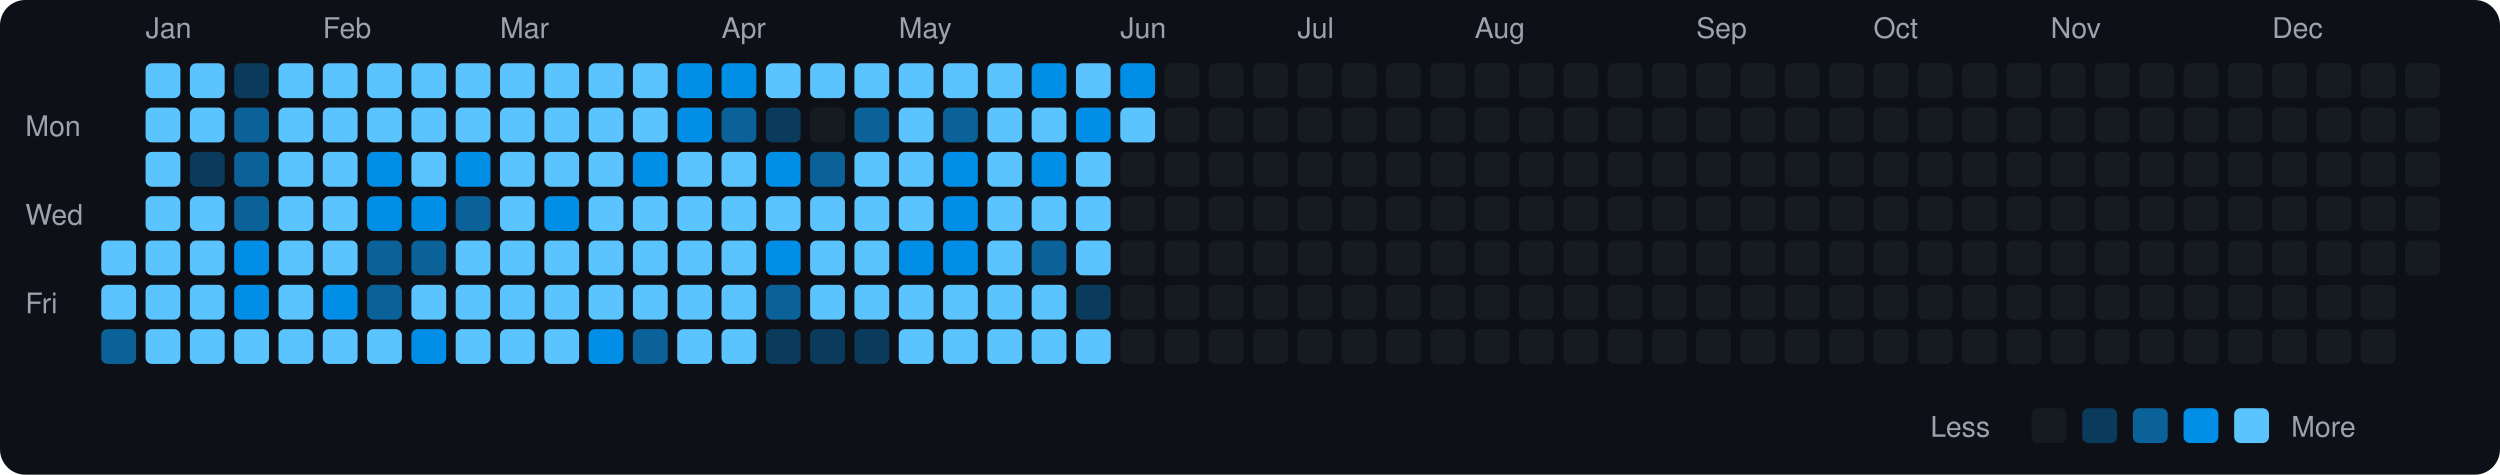
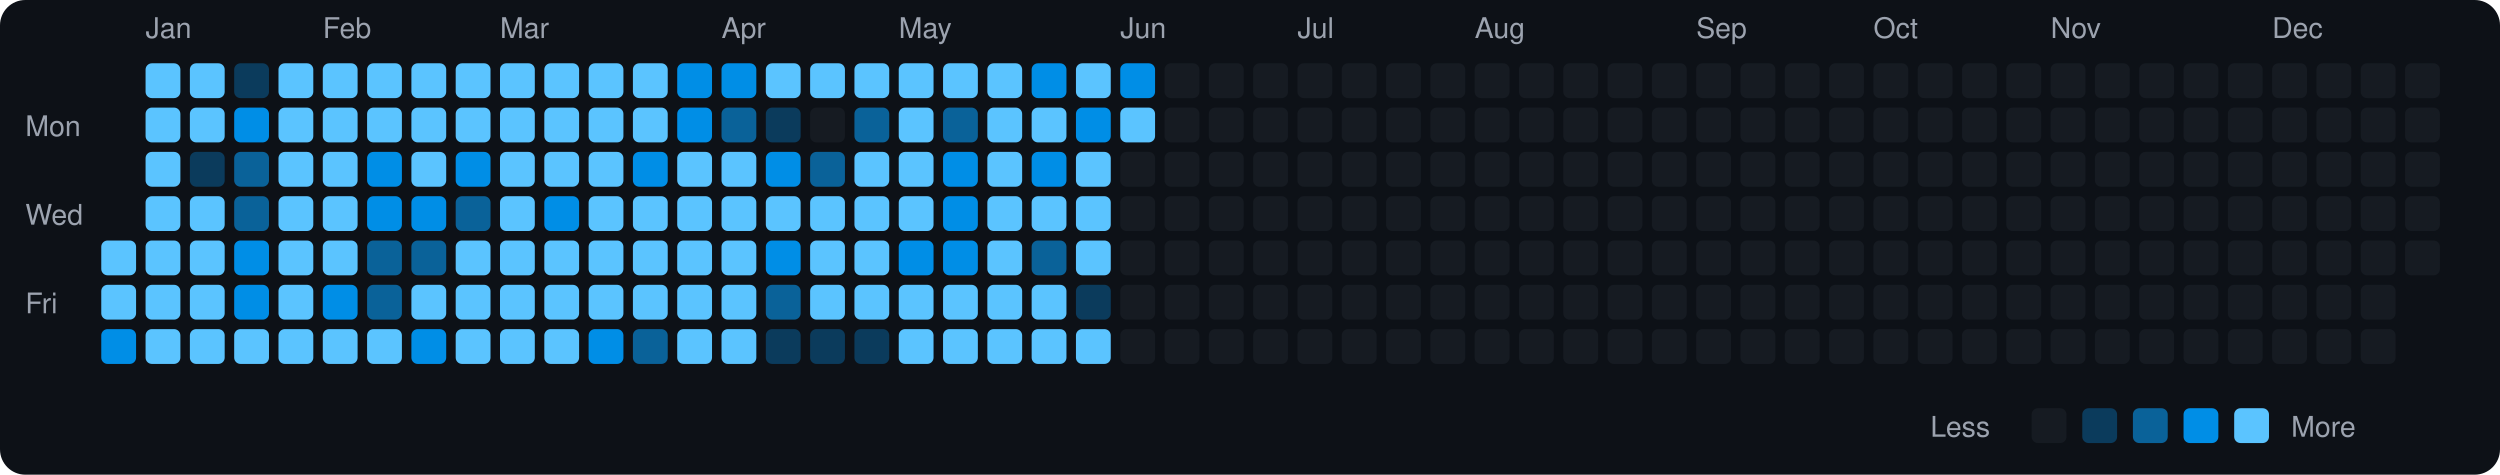
<svg xmlns="http://www.w3.org/2000/svg" viewBox="0 0 790 150" width="790" height="150">
  <rect width="790" height="150" fill="#0d1117" rx="8" ry="8" />
  <text x="8" y="43" fill="#9ca3af" font-size="9" font-family="-apple-system, BlinkMacSystemFont, 'Segoe UI', Helvetica, Arial, sans-serif">Mon</text>
  <text x="8" y="71" fill="#9ca3af" font-size="9" font-family="-apple-system, BlinkMacSystemFont, 'Segoe UI', Helvetica, Arial, sans-serif">Wed</text>
  <text x="8" y="99" fill="#9ca3af" font-size="9" font-family="-apple-system, BlinkMacSystemFont, 'Segoe UI', Helvetica, Arial, sans-serif">Fri</text>
  <rect x="32" y="76" width="11" height="11" rx="2" ry="2" fill="#5bc4ff">
    </rect>
  <rect x="32" y="90" width="11" height="11" rx="2" ry="2" fill="#5bc4ff">
    </rect>
-   <rect x="32" y="104" width="11" height="11" rx="2" ry="2" fill="#0a6299">
+   <rect x="32" y="104" width="11" height="11" rx="2" ry="2" fill="#008ee6">
    </rect>
  <text x="46" y="12" fill="#9ca3af" font-size="9" font-family="-apple-system, BlinkMacSystemFont, 'Segoe UI', Helvetica, Arial, sans-serif">Jan</text>
  <rect x="46" y="20" width="11" height="11" rx="2" ry="2" fill="#5bc4ff">
    </rect>
  <rect x="46" y="34" width="11" height="11" rx="2" ry="2" fill="#5bc4ff">
    </rect>
  <rect x="46" y="48" width="11" height="11" rx="2" ry="2" fill="#5bc4ff">
    </rect>
  <rect x="46" y="62" width="11" height="11" rx="2" ry="2" fill="#5bc4ff">
    </rect>
  <rect x="46" y="76" width="11" height="11" rx="2" ry="2" fill="#5bc4ff">
    </rect>
  <rect x="46" y="90" width="11" height="11" rx="2" ry="2" fill="#5bc4ff">
    </rect>
  <rect x="46" y="104" width="11" height="11" rx="2" ry="2" fill="#5bc4ff">
    </rect>
  <rect x="60" y="20" width="11" height="11" rx="2" ry="2" fill="#5bc4ff">
    </rect>
  <rect x="60" y="34" width="11" height="11" rx="2" ry="2" fill="#5bc4ff">
    </rect>
  <rect x="60" y="48" width="11" height="11" rx="2" ry="2" fill="#0b3b5c">
    </rect>
  <rect x="60" y="62" width="11" height="11" rx="2" ry="2" fill="#5bc4ff">
    </rect>
  <rect x="60" y="76" width="11" height="11" rx="2" ry="2" fill="#5bc4ff">
    </rect>
  <rect x="60" y="90" width="11" height="11" rx="2" ry="2" fill="#5bc4ff">
    </rect>
  <rect x="60" y="104" width="11" height="11" rx="2" ry="2" fill="#5bc4ff">
    </rect>
  <rect x="74" y="20" width="11" height="11" rx="2" ry="2" fill="#0b3b5c">
    </rect>
-   <rect x="74" y="34" width="11" height="11" rx="2" ry="2" fill="#0a6299">
+   <rect x="74" y="34" width="11" height="11" rx="2" ry="2" fill="#008ee6">
    </rect>
  <rect x="74" y="48" width="11" height="11" rx="2" ry="2" fill="#0a6299">
    </rect>
  <rect x="74" y="62" width="11" height="11" rx="2" ry="2" fill="#0a6299">
    </rect>
  <rect x="74" y="76" width="11" height="11" rx="2" ry="2" fill="#008ee6">
    </rect>
  <rect x="74" y="90" width="11" height="11" rx="2" ry="2" fill="#008ee6">
    </rect>
  <rect x="74" y="104" width="11" height="11" rx="2" ry="2" fill="#5bc4ff">
    </rect>
  <rect x="88" y="20" width="11" height="11" rx="2" ry="2" fill="#5bc4ff">
    </rect>
  <rect x="88" y="34" width="11" height="11" rx="2" ry="2" fill="#5bc4ff">
    </rect>
  <rect x="88" y="48" width="11" height="11" rx="2" ry="2" fill="#5bc4ff">
    </rect>
  <rect x="88" y="62" width="11" height="11" rx="2" ry="2" fill="#5bc4ff">
    </rect>
  <rect x="88" y="76" width="11" height="11" rx="2" ry="2" fill="#5bc4ff">
    </rect>
  <rect x="88" y="90" width="11" height="11" rx="2" ry="2" fill="#5bc4ff">
    </rect>
  <rect x="88" y="104" width="11" height="11" rx="2" ry="2" fill="#5bc4ff">
    </rect>
  <text x="102" y="12" fill="#9ca3af" font-size="9" font-family="-apple-system, BlinkMacSystemFont, 'Segoe UI', Helvetica, Arial, sans-serif">Feb</text>
  <rect x="102" y="20" width="11" height="11" rx="2" ry="2" fill="#5bc4ff">
    </rect>
  <rect x="102" y="34" width="11" height="11" rx="2" ry="2" fill="#5bc4ff">
    </rect>
  <rect x="102" y="48" width="11" height="11" rx="2" ry="2" fill="#5bc4ff">
    </rect>
  <rect x="102" y="62" width="11" height="11" rx="2" ry="2" fill="#5bc4ff">
    </rect>
  <rect x="102" y="76" width="11" height="11" rx="2" ry="2" fill="#5bc4ff">
    </rect>
  <rect x="102" y="90" width="11" height="11" rx="2" ry="2" fill="#008ee6">
    </rect>
  <rect x="102" y="104" width="11" height="11" rx="2" ry="2" fill="#5bc4ff">
    </rect>
  <rect x="116" y="20" width="11" height="11" rx="2" ry="2" fill="#5bc4ff">
    </rect>
  <rect x="116" y="34" width="11" height="11" rx="2" ry="2" fill="#5bc4ff">
    </rect>
  <rect x="116" y="48" width="11" height="11" rx="2" ry="2" fill="#008ee6">
    </rect>
  <rect x="116" y="62" width="11" height="11" rx="2" ry="2" fill="#008ee6">
    </rect>
  <rect x="116" y="76" width="11" height="11" rx="2" ry="2" fill="#0a6299">
    </rect>
  <rect x="116" y="90" width="11" height="11" rx="2" ry="2" fill="#0a6299">
    </rect>
  <rect x="116" y="104" width="11" height="11" rx="2" ry="2" fill="#5bc4ff">
    </rect>
  <rect x="130" y="20" width="11" height="11" rx="2" ry="2" fill="#5bc4ff">
    </rect>
  <rect x="130" y="34" width="11" height="11" rx="2" ry="2" fill="#5bc4ff">
    </rect>
  <rect x="130" y="48" width="11" height="11" rx="2" ry="2" fill="#5bc4ff">
    </rect>
  <rect x="130" y="62" width="11" height="11" rx="2" ry="2" fill="#008ee6">
    </rect>
  <rect x="130" y="76" width="11" height="11" rx="2" ry="2" fill="#0a6299">
    </rect>
  <rect x="130" y="90" width="11" height="11" rx="2" ry="2" fill="#5bc4ff">
    </rect>
  <rect x="130" y="104" width="11" height="11" rx="2" ry="2" fill="#008ee6">
    </rect>
  <rect x="144" y="20" width="11" height="11" rx="2" ry="2" fill="#5bc4ff">
    </rect>
  <rect x="144" y="34" width="11" height="11" rx="2" ry="2" fill="#5bc4ff">
    </rect>
  <rect x="144" y="48" width="11" height="11" rx="2" ry="2" fill="#008ee6">
    </rect>
  <rect x="144" y="62" width="11" height="11" rx="2" ry="2" fill="#0a6299">
    </rect>
  <rect x="144" y="76" width="11" height="11" rx="2" ry="2" fill="#5bc4ff">
    </rect>
  <rect x="144" y="90" width="11" height="11" rx="2" ry="2" fill="#5bc4ff">
    </rect>
  <rect x="144" y="104" width="11" height="11" rx="2" ry="2" fill="#5bc4ff">
    </rect>
  <text x="158" y="12" fill="#9ca3af" font-size="9" font-family="-apple-system, BlinkMacSystemFont, 'Segoe UI', Helvetica, Arial, sans-serif">Mar</text>
  <rect x="158" y="20" width="11" height="11" rx="2" ry="2" fill="#5bc4ff">
    </rect>
  <rect x="158" y="34" width="11" height="11" rx="2" ry="2" fill="#5bc4ff">
    </rect>
  <rect x="158" y="48" width="11" height="11" rx="2" ry="2" fill="#5bc4ff">
    </rect>
  <rect x="158" y="62" width="11" height="11" rx="2" ry="2" fill="#5bc4ff">
    </rect>
  <rect x="158" y="76" width="11" height="11" rx="2" ry="2" fill="#5bc4ff">
    </rect>
  <rect x="158" y="90" width="11" height="11" rx="2" ry="2" fill="#5bc4ff">
    </rect>
  <rect x="158" y="104" width="11" height="11" rx="2" ry="2" fill="#5bc4ff">
    </rect>
  <rect x="172" y="20" width="11" height="11" rx="2" ry="2" fill="#5bc4ff">
    </rect>
  <rect x="172" y="34" width="11" height="11" rx="2" ry="2" fill="#5bc4ff">
    </rect>
  <rect x="172" y="48" width="11" height="11" rx="2" ry="2" fill="#5bc4ff">
    </rect>
  <rect x="172" y="62" width="11" height="11" rx="2" ry="2" fill="#008ee6">
    </rect>
  <rect x="172" y="76" width="11" height="11" rx="2" ry="2" fill="#5bc4ff">
    </rect>
  <rect x="172" y="90" width="11" height="11" rx="2" ry="2" fill="#5bc4ff">
    </rect>
  <rect x="172" y="104" width="11" height="11" rx="2" ry="2" fill="#5bc4ff">
    </rect>
  <rect x="186" y="20" width="11" height="11" rx="2" ry="2" fill="#5bc4ff">
    </rect>
  <rect x="186" y="34" width="11" height="11" rx="2" ry="2" fill="#5bc4ff">
    </rect>
  <rect x="186" y="48" width="11" height="11" rx="2" ry="2" fill="#5bc4ff">
    </rect>
  <rect x="186" y="62" width="11" height="11" rx="2" ry="2" fill="#5bc4ff">
    </rect>
  <rect x="186" y="76" width="11" height="11" rx="2" ry="2" fill="#5bc4ff">
    </rect>
  <rect x="186" y="90" width="11" height="11" rx="2" ry="2" fill="#5bc4ff">
    </rect>
  <rect x="186" y="104" width="11" height="11" rx="2" ry="2" fill="#008ee6">
    </rect>
  <rect x="200" y="20" width="11" height="11" rx="2" ry="2" fill="#5bc4ff">
    </rect>
  <rect x="200" y="34" width="11" height="11" rx="2" ry="2" fill="#5bc4ff">
    </rect>
  <rect x="200" y="48" width="11" height="11" rx="2" ry="2" fill="#008ee6">
    </rect>
  <rect x="200" y="62" width="11" height="11" rx="2" ry="2" fill="#5bc4ff">
    </rect>
  <rect x="200" y="76" width="11" height="11" rx="2" ry="2" fill="#5bc4ff">
    </rect>
  <rect x="200" y="90" width="11" height="11" rx="2" ry="2" fill="#5bc4ff">
    </rect>
  <rect x="200" y="104" width="11" height="11" rx="2" ry="2" fill="#0a6299">
    </rect>
  <rect x="214" y="20" width="11" height="11" rx="2" ry="2" fill="#008ee6">
    </rect>
  <rect x="214" y="34" width="11" height="11" rx="2" ry="2" fill="#008ee6">
    </rect>
  <rect x="214" y="48" width="11" height="11" rx="2" ry="2" fill="#5bc4ff">
    </rect>
  <rect x="214" y="62" width="11" height="11" rx="2" ry="2" fill="#5bc4ff">
    </rect>
  <rect x="214" y="76" width="11" height="11" rx="2" ry="2" fill="#5bc4ff">
    </rect>
  <rect x="214" y="90" width="11" height="11" rx="2" ry="2" fill="#5bc4ff">
    </rect>
  <rect x="214" y="104" width="11" height="11" rx="2" ry="2" fill="#5bc4ff">
    </rect>
  <text x="228" y="12" fill="#9ca3af" font-size="9" font-family="-apple-system, BlinkMacSystemFont, 'Segoe UI', Helvetica, Arial, sans-serif">Apr</text>
  <rect x="228" y="20" width="11" height="11" rx="2" ry="2" fill="#008ee6">
    </rect>
  <rect x="228" y="34" width="11" height="11" rx="2" ry="2" fill="#0a6299">
    </rect>
  <rect x="228" y="48" width="11" height="11" rx="2" ry="2" fill="#5bc4ff">
    </rect>
  <rect x="228" y="62" width="11" height="11" rx="2" ry="2" fill="#5bc4ff">
    </rect>
  <rect x="228" y="76" width="11" height="11" rx="2" ry="2" fill="#5bc4ff">
    </rect>
  <rect x="228" y="90" width="11" height="11" rx="2" ry="2" fill="#5bc4ff">
    </rect>
  <rect x="228" y="104" width="11" height="11" rx="2" ry="2" fill="#5bc4ff">
    </rect>
  <rect x="242" y="20" width="11" height="11" rx="2" ry="2" fill="#5bc4ff">
    </rect>
  <rect x="242" y="34" width="11" height="11" rx="2" ry="2" fill="#0b3b5c">
    </rect>
  <rect x="242" y="48" width="11" height="11" rx="2" ry="2" fill="#008ee6">
    </rect>
  <rect x="242" y="62" width="11" height="11" rx="2" ry="2" fill="#5bc4ff">
    </rect>
  <rect x="242" y="76" width="11" height="11" rx="2" ry="2" fill="#008ee6">
    </rect>
  <rect x="242" y="90" width="11" height="11" rx="2" ry="2" fill="#0a6299">
    </rect>
  <rect x="242" y="104" width="11" height="11" rx="2" ry="2" fill="#0b3b5c">
    </rect>
  <rect x="256" y="20" width="11" height="11" rx="2" ry="2" fill="#5bc4ff">
    </rect>
  <rect x="256" y="34" width="11" height="11" rx="2" ry="2" fill="#161b22">
    </rect>
  <rect x="256" y="48" width="11" height="11" rx="2" ry="2" fill="#0a6299">
    </rect>
  <rect x="256" y="62" width="11" height="11" rx="2" ry="2" fill="#5bc4ff">
    </rect>
  <rect x="256" y="76" width="11" height="11" rx="2" ry="2" fill="#5bc4ff">
    </rect>
  <rect x="256" y="90" width="11" height="11" rx="2" ry="2" fill="#5bc4ff">
    </rect>
  <rect x="256" y="104" width="11" height="11" rx="2" ry="2" fill="#0b3b5c">
    </rect>
  <rect x="270" y="20" width="11" height="11" rx="2" ry="2" fill="#5bc4ff">
    </rect>
  <rect x="270" y="34" width="11" height="11" rx="2" ry="2" fill="#0a6299">
    </rect>
  <rect x="270" y="48" width="11" height="11" rx="2" ry="2" fill="#5bc4ff">
    </rect>
  <rect x="270" y="62" width="11" height="11" rx="2" ry="2" fill="#5bc4ff">
    </rect>
  <rect x="270" y="76" width="11" height="11" rx="2" ry="2" fill="#5bc4ff">
    </rect>
  <rect x="270" y="90" width="11" height="11" rx="2" ry="2" fill="#5bc4ff">
    </rect>
  <rect x="270" y="104" width="11" height="11" rx="2" ry="2" fill="#0b3b5c">
    </rect>
  <text x="284" y="12" fill="#9ca3af" font-size="9" font-family="-apple-system, BlinkMacSystemFont, 'Segoe UI', Helvetica, Arial, sans-serif">May</text>
  <rect x="284" y="20" width="11" height="11" rx="2" ry="2" fill="#5bc4ff">
    </rect>
  <rect x="284" y="34" width="11" height="11" rx="2" ry="2" fill="#5bc4ff">
    </rect>
  <rect x="284" y="48" width="11" height="11" rx="2" ry="2" fill="#5bc4ff">
    </rect>
  <rect x="284" y="62" width="11" height="11" rx="2" ry="2" fill="#5bc4ff">
    </rect>
  <rect x="284" y="76" width="11" height="11" rx="2" ry="2" fill="#008ee6">
    </rect>
  <rect x="284" y="90" width="11" height="11" rx="2" ry="2" fill="#5bc4ff">
    </rect>
  <rect x="284" y="104" width="11" height="11" rx="2" ry="2" fill="#5bc4ff">
    </rect>
  <rect x="298" y="20" width="11" height="11" rx="2" ry="2" fill="#5bc4ff">
    </rect>
  <rect x="298" y="34" width="11" height="11" rx="2" ry="2" fill="#0a6299">
    </rect>
  <rect x="298" y="48" width="11" height="11" rx="2" ry="2" fill="#008ee6">
    </rect>
  <rect x="298" y="62" width="11" height="11" rx="2" ry="2" fill="#008ee6">
    </rect>
  <rect x="298" y="76" width="11" height="11" rx="2" ry="2" fill="#008ee6">
    </rect>
  <rect x="298" y="90" width="11" height="11" rx="2" ry="2" fill="#5bc4ff">
    </rect>
  <rect x="298" y="104" width="11" height="11" rx="2" ry="2" fill="#5bc4ff">
    </rect>
  <rect x="312" y="20" width="11" height="11" rx="2" ry="2" fill="#5bc4ff">
    </rect>
  <rect x="312" y="34" width="11" height="11" rx="2" ry="2" fill="#5bc4ff">
    </rect>
  <rect x="312" y="48" width="11" height="11" rx="2" ry="2" fill="#5bc4ff">
    </rect>
  <rect x="312" y="62" width="11" height="11" rx="2" ry="2" fill="#5bc4ff">
    </rect>
  <rect x="312" y="76" width="11" height="11" rx="2" ry="2" fill="#5bc4ff">
    </rect>
  <rect x="312" y="90" width="11" height="11" rx="2" ry="2" fill="#5bc4ff">
    </rect>
  <rect x="312" y="104" width="11" height="11" rx="2" ry="2" fill="#5bc4ff">
    </rect>
  <rect x="326" y="20" width="11" height="11" rx="2" ry="2" fill="#008ee6">
    </rect>
  <rect x="326" y="34" width="11" height="11" rx="2" ry="2" fill="#5bc4ff">
    </rect>
  <rect x="326" y="48" width="11" height="11" rx="2" ry="2" fill="#008ee6">
    </rect>
  <rect x="326" y="62" width="11" height="11" rx="2" ry="2" fill="#5bc4ff">
    </rect>
  <rect x="326" y="76" width="11" height="11" rx="2" ry="2" fill="#0a6299">
    </rect>
  <rect x="326" y="90" width="11" height="11" rx="2" ry="2" fill="#5bc4ff">
    </rect>
  <rect x="326" y="104" width="11" height="11" rx="2" ry="2" fill="#5bc4ff">
    </rect>
  <rect x="340" y="20" width="11" height="11" rx="2" ry="2" fill="#5bc4ff">
    </rect>
  <rect x="340" y="34" width="11" height="11" rx="2" ry="2" fill="#008ee6">
    </rect>
  <rect x="340" y="48" width="11" height="11" rx="2" ry="2" fill="#5bc4ff">
    </rect>
  <rect x="340" y="62" width="11" height="11" rx="2" ry="2" fill="#5bc4ff">
    </rect>
  <rect x="340" y="76" width="11" height="11" rx="2" ry="2" fill="#5bc4ff">
    </rect>
  <rect x="340" y="90" width="11" height="11" rx="2" ry="2" fill="#0b3b5c">
    </rect>
  <rect x="340" y="104" width="11" height="11" rx="2" ry="2" fill="#5bc4ff">
    </rect>
  <text x="354" y="12" fill="#9ca3af" font-size="9" font-family="-apple-system, BlinkMacSystemFont, 'Segoe UI', Helvetica, Arial, sans-serif">Jun</text>
  <rect x="354" y="20" width="11" height="11" rx="2" ry="2" fill="#008ee6">
    </rect>
  <rect x="354" y="34" width="11" height="11" rx="2" ry="2" fill="#5bc4ff">
    </rect>
  <rect x="354" y="48" width="11" height="11" rx="2" ry="2" fill="#161b22">
    </rect>
  <rect x="354" y="62" width="11" height="11" rx="2" ry="2" fill="#161b22">
    </rect>
  <rect x="354" y="76" width="11" height="11" rx="2" ry="2" fill="#161b22">
    </rect>
  <rect x="354" y="90" width="11" height="11" rx="2" ry="2" fill="#161b22">
    </rect>
  <rect x="354" y="104" width="11" height="11" rx="2" ry="2" fill="#161b22">
    </rect>
  <rect x="368" y="20" width="11" height="11" rx="2" ry="2" fill="#161b22">
    </rect>
  <rect x="368" y="34" width="11" height="11" rx="2" ry="2" fill="#161b22">
    </rect>
  <rect x="368" y="48" width="11" height="11" rx="2" ry="2" fill="#161b22">
    </rect>
  <rect x="368" y="62" width="11" height="11" rx="2" ry="2" fill="#161b22">
    </rect>
  <rect x="368" y="76" width="11" height="11" rx="2" ry="2" fill="#161b22">
    </rect>
  <rect x="368" y="90" width="11" height="11" rx="2" ry="2" fill="#161b22">
    </rect>
  <rect x="368" y="104" width="11" height="11" rx="2" ry="2" fill="#161b22">
    </rect>
  <rect x="382" y="20" width="11" height="11" rx="2" ry="2" fill="#161b22">
    </rect>
  <rect x="382" y="34" width="11" height="11" rx="2" ry="2" fill="#161b22">
    </rect>
  <rect x="382" y="48" width="11" height="11" rx="2" ry="2" fill="#161b22">
    </rect>
  <rect x="382" y="62" width="11" height="11" rx="2" ry="2" fill="#161b22">
    </rect>
  <rect x="382" y="76" width="11" height="11" rx="2" ry="2" fill="#161b22">
    </rect>
  <rect x="382" y="90" width="11" height="11" rx="2" ry="2" fill="#161b22">
    </rect>
  <rect x="382" y="104" width="11" height="11" rx="2" ry="2" fill="#161b22">
    </rect>
  <rect x="396" y="20" width="11" height="11" rx="2" ry="2" fill="#161b22">
    </rect>
  <rect x="396" y="34" width="11" height="11" rx="2" ry="2" fill="#161b22">
    </rect>
  <rect x="396" y="48" width="11" height="11" rx="2" ry="2" fill="#161b22">
    </rect>
  <rect x="396" y="62" width="11" height="11" rx="2" ry="2" fill="#161b22">
    </rect>
  <rect x="396" y="76" width="11" height="11" rx="2" ry="2" fill="#161b22">
    </rect>
  <rect x="396" y="90" width="11" height="11" rx="2" ry="2" fill="#161b22">
    </rect>
  <rect x="396" y="104" width="11" height="11" rx="2" ry="2" fill="#161b22">
    </rect>
  <text x="410" y="12" fill="#9ca3af" font-size="9" font-family="-apple-system, BlinkMacSystemFont, 'Segoe UI', Helvetica, Arial, sans-serif">Jul</text>
  <rect x="410" y="20" width="11" height="11" rx="2" ry="2" fill="#161b22">
    </rect>
  <rect x="410" y="34" width="11" height="11" rx="2" ry="2" fill="#161b22">
    </rect>
  <rect x="410" y="48" width="11" height="11" rx="2" ry="2" fill="#161b22">
    </rect>
  <rect x="410" y="62" width="11" height="11" rx="2" ry="2" fill="#161b22">
    </rect>
  <rect x="410" y="76" width="11" height="11" rx="2" ry="2" fill="#161b22">
    </rect>
  <rect x="410" y="90" width="11" height="11" rx="2" ry="2" fill="#161b22">
    </rect>
  <rect x="410" y="104" width="11" height="11" rx="2" ry="2" fill="#161b22">
    </rect>
  <rect x="424" y="20" width="11" height="11" rx="2" ry="2" fill="#161b22">
    </rect>
  <rect x="424" y="34" width="11" height="11" rx="2" ry="2" fill="#161b22">
    </rect>
  <rect x="424" y="48" width="11" height="11" rx="2" ry="2" fill="#161b22">
    </rect>
  <rect x="424" y="62" width="11" height="11" rx="2" ry="2" fill="#161b22">
    </rect>
  <rect x="424" y="76" width="11" height="11" rx="2" ry="2" fill="#161b22">
    </rect>
  <rect x="424" y="90" width="11" height="11" rx="2" ry="2" fill="#161b22">
    </rect>
  <rect x="424" y="104" width="11" height="11" rx="2" ry="2" fill="#161b22">
    </rect>
  <rect x="438" y="20" width="11" height="11" rx="2" ry="2" fill="#161b22">
    </rect>
  <rect x="438" y="34" width="11" height="11" rx="2" ry="2" fill="#161b22">
    </rect>
  <rect x="438" y="48" width="11" height="11" rx="2" ry="2" fill="#161b22">
    </rect>
  <rect x="438" y="62" width="11" height="11" rx="2" ry="2" fill="#161b22">
    </rect>
  <rect x="438" y="76" width="11" height="11" rx="2" ry="2" fill="#161b22">
    </rect>
  <rect x="438" y="90" width="11" height="11" rx="2" ry="2" fill="#161b22">
    </rect>
  <rect x="438" y="104" width="11" height="11" rx="2" ry="2" fill="#161b22">
    </rect>
  <rect x="452" y="20" width="11" height="11" rx="2" ry="2" fill="#161b22">
    </rect>
  <rect x="452" y="34" width="11" height="11" rx="2" ry="2" fill="#161b22">
    </rect>
  <rect x="452" y="48" width="11" height="11" rx="2" ry="2" fill="#161b22">
    </rect>
  <rect x="452" y="62" width="11" height="11" rx="2" ry="2" fill="#161b22">
    </rect>
  <rect x="452" y="76" width="11" height="11" rx="2" ry="2" fill="#161b22">
    </rect>
  <rect x="452" y="90" width="11" height="11" rx="2" ry="2" fill="#161b22">
    </rect>
  <rect x="452" y="104" width="11" height="11" rx="2" ry="2" fill="#161b22">
    </rect>
  <text x="466" y="12" fill="#9ca3af" font-size="9" font-family="-apple-system, BlinkMacSystemFont, 'Segoe UI', Helvetica, Arial, sans-serif">Aug</text>
  <rect x="466" y="20" width="11" height="11" rx="2" ry="2" fill="#161b22">
    </rect>
  <rect x="466" y="34" width="11" height="11" rx="2" ry="2" fill="#161b22">
    </rect>
  <rect x="466" y="48" width="11" height="11" rx="2" ry="2" fill="#161b22">
    </rect>
  <rect x="466" y="62" width="11" height="11" rx="2" ry="2" fill="#161b22">
    </rect>
  <rect x="466" y="76" width="11" height="11" rx="2" ry="2" fill="#161b22">
    </rect>
  <rect x="466" y="90" width="11" height="11" rx="2" ry="2" fill="#161b22">
    </rect>
  <rect x="466" y="104" width="11" height="11" rx="2" ry="2" fill="#161b22">
    </rect>
  <rect x="480" y="20" width="11" height="11" rx="2" ry="2" fill="#161b22">
    </rect>
  <rect x="480" y="34" width="11" height="11" rx="2" ry="2" fill="#161b22">
    </rect>
  <rect x="480" y="48" width="11" height="11" rx="2" ry="2" fill="#161b22">
    </rect>
  <rect x="480" y="62" width="11" height="11" rx="2" ry="2" fill="#161b22">
    </rect>
  <rect x="480" y="76" width="11" height="11" rx="2" ry="2" fill="#161b22">
    </rect>
  <rect x="480" y="90" width="11" height="11" rx="2" ry="2" fill="#161b22">
    </rect>
  <rect x="480" y="104" width="11" height="11" rx="2" ry="2" fill="#161b22">
    </rect>
  <rect x="494" y="20" width="11" height="11" rx="2" ry="2" fill="#161b22">
    </rect>
  <rect x="494" y="34" width="11" height="11" rx="2" ry="2" fill="#161b22">
    </rect>
  <rect x="494" y="48" width="11" height="11" rx="2" ry="2" fill="#161b22">
    </rect>
  <rect x="494" y="62" width="11" height="11" rx="2" ry="2" fill="#161b22">
    </rect>
  <rect x="494" y="76" width="11" height="11" rx="2" ry="2" fill="#161b22">
    </rect>
  <rect x="494" y="90" width="11" height="11" rx="2" ry="2" fill="#161b22">
    </rect>
  <rect x="494" y="104" width="11" height="11" rx="2" ry="2" fill="#161b22">
    </rect>
  <rect x="508" y="20" width="11" height="11" rx="2" ry="2" fill="#161b22">
    </rect>
  <rect x="508" y="34" width="11" height="11" rx="2" ry="2" fill="#161b22">
    </rect>
  <rect x="508" y="48" width="11" height="11" rx="2" ry="2" fill="#161b22">
    </rect>
  <rect x="508" y="62" width="11" height="11" rx="2" ry="2" fill="#161b22">
    </rect>
  <rect x="508" y="76" width="11" height="11" rx="2" ry="2" fill="#161b22">
    </rect>
  <rect x="508" y="90" width="11" height="11" rx="2" ry="2" fill="#161b22">
    </rect>
  <rect x="508" y="104" width="11" height="11" rx="2" ry="2" fill="#161b22">
    </rect>
  <rect x="522" y="20" width="11" height="11" rx="2" ry="2" fill="#161b22">
    </rect>
  <rect x="522" y="34" width="11" height="11" rx="2" ry="2" fill="#161b22">
    </rect>
  <rect x="522" y="48" width="11" height="11" rx="2" ry="2" fill="#161b22">
    </rect>
  <rect x="522" y="62" width="11" height="11" rx="2" ry="2" fill="#161b22">
    </rect>
  <rect x="522" y="76" width="11" height="11" rx="2" ry="2" fill="#161b22">
    </rect>
  <rect x="522" y="90" width="11" height="11" rx="2" ry="2" fill="#161b22">
    </rect>
  <rect x="522" y="104" width="11" height="11" rx="2" ry="2" fill="#161b22">
    </rect>
  <text x="536" y="12" fill="#9ca3af" font-size="9" font-family="-apple-system, BlinkMacSystemFont, 'Segoe UI', Helvetica, Arial, sans-serif">Sep</text>
  <rect x="536" y="20" width="11" height="11" rx="2" ry="2" fill="#161b22">
    </rect>
  <rect x="536" y="34" width="11" height="11" rx="2" ry="2" fill="#161b22">
    </rect>
  <rect x="536" y="48" width="11" height="11" rx="2" ry="2" fill="#161b22">
    </rect>
  <rect x="536" y="62" width="11" height="11" rx="2" ry="2" fill="#161b22">
    </rect>
  <rect x="536" y="76" width="11" height="11" rx="2" ry="2" fill="#161b22">
    </rect>
  <rect x="536" y="90" width="11" height="11" rx="2" ry="2" fill="#161b22">
    </rect>
  <rect x="536" y="104" width="11" height="11" rx="2" ry="2" fill="#161b22">
    </rect>
  <rect x="550" y="20" width="11" height="11" rx="2" ry="2" fill="#161b22">
    </rect>
  <rect x="550" y="34" width="11" height="11" rx="2" ry="2" fill="#161b22">
    </rect>
  <rect x="550" y="48" width="11" height="11" rx="2" ry="2" fill="#161b22">
    </rect>
  <rect x="550" y="62" width="11" height="11" rx="2" ry="2" fill="#161b22">
    </rect>
  <rect x="550" y="76" width="11" height="11" rx="2" ry="2" fill="#161b22">
    </rect>
  <rect x="550" y="90" width="11" height="11" rx="2" ry="2" fill="#161b22">
    </rect>
  <rect x="550" y="104" width="11" height="11" rx="2" ry="2" fill="#161b22">
    </rect>
  <rect x="564" y="20" width="11" height="11" rx="2" ry="2" fill="#161b22">
    </rect>
  <rect x="564" y="34" width="11" height="11" rx="2" ry="2" fill="#161b22">
    </rect>
  <rect x="564" y="48" width="11" height="11" rx="2" ry="2" fill="#161b22">
    </rect>
  <rect x="564" y="62" width="11" height="11" rx="2" ry="2" fill="#161b22">
    </rect>
  <rect x="564" y="76" width="11" height="11" rx="2" ry="2" fill="#161b22">
    </rect>
  <rect x="564" y="90" width="11" height="11" rx="2" ry="2" fill="#161b22">
    </rect>
  <rect x="564" y="104" width="11" height="11" rx="2" ry="2" fill="#161b22">
    </rect>
  <rect x="578" y="20" width="11" height="11" rx="2" ry="2" fill="#161b22">
    </rect>
  <rect x="578" y="34" width="11" height="11" rx="2" ry="2" fill="#161b22">
    </rect>
  <rect x="578" y="48" width="11" height="11" rx="2" ry="2" fill="#161b22">
    </rect>
  <rect x="578" y="62" width="11" height="11" rx="2" ry="2" fill="#161b22">
    </rect>
  <rect x="578" y="76" width="11" height="11" rx="2" ry="2" fill="#161b22">
    </rect>
  <rect x="578" y="90" width="11" height="11" rx="2" ry="2" fill="#161b22">
    </rect>
  <rect x="578" y="104" width="11" height="11" rx="2" ry="2" fill="#161b22">
    </rect>
  <text x="592" y="12" fill="#9ca3af" font-size="9" font-family="-apple-system, BlinkMacSystemFont, 'Segoe UI', Helvetica, Arial, sans-serif">Oct</text>
  <rect x="592" y="20" width="11" height="11" rx="2" ry="2" fill="#161b22">
    </rect>
  <rect x="592" y="34" width="11" height="11" rx="2" ry="2" fill="#161b22">
    </rect>
  <rect x="592" y="48" width="11" height="11" rx="2" ry="2" fill="#161b22">
    </rect>
  <rect x="592" y="62" width="11" height="11" rx="2" ry="2" fill="#161b22">
    </rect>
  <rect x="592" y="76" width="11" height="11" rx="2" ry="2" fill="#161b22">
    </rect>
  <rect x="592" y="90" width="11" height="11" rx="2" ry="2" fill="#161b22">
    </rect>
  <rect x="592" y="104" width="11" height="11" rx="2" ry="2" fill="#161b22">
    </rect>
  <rect x="606" y="20" width="11" height="11" rx="2" ry="2" fill="#161b22">
    </rect>
  <rect x="606" y="34" width="11" height="11" rx="2" ry="2" fill="#161b22">
    </rect>
  <rect x="606" y="48" width="11" height="11" rx="2" ry="2" fill="#161b22">
    </rect>
  <rect x="606" y="62" width="11" height="11" rx="2" ry="2" fill="#161b22">
    </rect>
  <rect x="606" y="76" width="11" height="11" rx="2" ry="2" fill="#161b22">
    </rect>
  <rect x="606" y="90" width="11" height="11" rx="2" ry="2" fill="#161b22">
    </rect>
  <rect x="606" y="104" width="11" height="11" rx="2" ry="2" fill="#161b22">
    </rect>
  <rect x="620" y="20" width="11" height="11" rx="2" ry="2" fill="#161b22">
    </rect>
  <rect x="620" y="34" width="11" height="11" rx="2" ry="2" fill="#161b22">
    </rect>
  <rect x="620" y="48" width="11" height="11" rx="2" ry="2" fill="#161b22">
    </rect>
  <rect x="620" y="62" width="11" height="11" rx="2" ry="2" fill="#161b22">
    </rect>
  <rect x="620" y="76" width="11" height="11" rx="2" ry="2" fill="#161b22">
    </rect>
  <rect x="620" y="90" width="11" height="11" rx="2" ry="2" fill="#161b22">
    </rect>
  <rect x="620" y="104" width="11" height="11" rx="2" ry="2" fill="#161b22">
    </rect>
  <rect x="634" y="20" width="11" height="11" rx="2" ry="2" fill="#161b22">
    </rect>
  <rect x="634" y="34" width="11" height="11" rx="2" ry="2" fill="#161b22">
    </rect>
  <rect x="634" y="48" width="11" height="11" rx="2" ry="2" fill="#161b22">
    </rect>
  <rect x="634" y="62" width="11" height="11" rx="2" ry="2" fill="#161b22">
    </rect>
  <rect x="634" y="76" width="11" height="11" rx="2" ry="2" fill="#161b22">
    </rect>
  <rect x="634" y="90" width="11" height="11" rx="2" ry="2" fill="#161b22">
    </rect>
  <rect x="634" y="104" width="11" height="11" rx="2" ry="2" fill="#161b22">
    </rect>
  <text x="648" y="12" fill="#9ca3af" font-size="9" font-family="-apple-system, BlinkMacSystemFont, 'Segoe UI', Helvetica, Arial, sans-serif">Nov</text>
  <rect x="648" y="20" width="11" height="11" rx="2" ry="2" fill="#161b22">
    </rect>
  <rect x="648" y="34" width="11" height="11" rx="2" ry="2" fill="#161b22">
    </rect>
  <rect x="648" y="48" width="11" height="11" rx="2" ry="2" fill="#161b22">
    </rect>
  <rect x="648" y="62" width="11" height="11" rx="2" ry="2" fill="#161b22">
    </rect>
  <rect x="648" y="76" width="11" height="11" rx="2" ry="2" fill="#161b22">
    </rect>
  <rect x="648" y="90" width="11" height="11" rx="2" ry="2" fill="#161b22">
    </rect>
  <rect x="648" y="104" width="11" height="11" rx="2" ry="2" fill="#161b22">
    </rect>
  <rect x="662" y="20" width="11" height="11" rx="2" ry="2" fill="#161b22">
    </rect>
  <rect x="662" y="34" width="11" height="11" rx="2" ry="2" fill="#161b22">
    </rect>
  <rect x="662" y="48" width="11" height="11" rx="2" ry="2" fill="#161b22">
    </rect>
  <rect x="662" y="62" width="11" height="11" rx="2" ry="2" fill="#161b22">
    </rect>
  <rect x="662" y="76" width="11" height="11" rx="2" ry="2" fill="#161b22">
    </rect>
  <rect x="662" y="90" width="11" height="11" rx="2" ry="2" fill="#161b22">
    </rect>
  <rect x="662" y="104" width="11" height="11" rx="2" ry="2" fill="#161b22">
    </rect>
  <rect x="676" y="20" width="11" height="11" rx="2" ry="2" fill="#161b22">
    </rect>
  <rect x="676" y="34" width="11" height="11" rx="2" ry="2" fill="#161b22">
    </rect>
  <rect x="676" y="48" width="11" height="11" rx="2" ry="2" fill="#161b22">
    </rect>
  <rect x="676" y="62" width="11" height="11" rx="2" ry="2" fill="#161b22">
    </rect>
  <rect x="676" y="76" width="11" height="11" rx="2" ry="2" fill="#161b22">
    </rect>
  <rect x="676" y="90" width="11" height="11" rx="2" ry="2" fill="#161b22">
    </rect>
  <rect x="676" y="104" width="11" height="11" rx="2" ry="2" fill="#161b22">
    </rect>
  <rect x="690" y="20" width="11" height="11" rx="2" ry="2" fill="#161b22">
    </rect>
  <rect x="690" y="34" width="11" height="11" rx="2" ry="2" fill="#161b22">
    </rect>
  <rect x="690" y="48" width="11" height="11" rx="2" ry="2" fill="#161b22">
    </rect>
  <rect x="690" y="62" width="11" height="11" rx="2" ry="2" fill="#161b22">
    </rect>
  <rect x="690" y="76" width="11" height="11" rx="2" ry="2" fill="#161b22">
    </rect>
  <rect x="690" y="90" width="11" height="11" rx="2" ry="2" fill="#161b22">
    </rect>
  <rect x="690" y="104" width="11" height="11" rx="2" ry="2" fill="#161b22">
    </rect>
  <rect x="704" y="20" width="11" height="11" rx="2" ry="2" fill="#161b22">
    </rect>
  <rect x="704" y="34" width="11" height="11" rx="2" ry="2" fill="#161b22">
    </rect>
  <rect x="704" y="48" width="11" height="11" rx="2" ry="2" fill="#161b22">
    </rect>
  <rect x="704" y="62" width="11" height="11" rx="2" ry="2" fill="#161b22">
    </rect>
  <rect x="704" y="76" width="11" height="11" rx="2" ry="2" fill="#161b22">
    </rect>
  <rect x="704" y="90" width="11" height="11" rx="2" ry="2" fill="#161b22">
    </rect>
  <rect x="704" y="104" width="11" height="11" rx="2" ry="2" fill="#161b22">
    </rect>
  <text x="718" y="12" fill="#9ca3af" font-size="9" font-family="-apple-system, BlinkMacSystemFont, 'Segoe UI', Helvetica, Arial, sans-serif">Dec</text>
  <rect x="718" y="20" width="11" height="11" rx="2" ry="2" fill="#161b22">
    </rect>
  <rect x="718" y="34" width="11" height="11" rx="2" ry="2" fill="#161b22">
    </rect>
  <rect x="718" y="48" width="11" height="11" rx="2" ry="2" fill="#161b22">
    </rect>
  <rect x="718" y="62" width="11" height="11" rx="2" ry="2" fill="#161b22">
    </rect>
  <rect x="718" y="76" width="11" height="11" rx="2" ry="2" fill="#161b22">
    </rect>
  <rect x="718" y="90" width="11" height="11" rx="2" ry="2" fill="#161b22">
    </rect>
  <rect x="718" y="104" width="11" height="11" rx="2" ry="2" fill="#161b22">
    </rect>
  <rect x="732" y="20" width="11" height="11" rx="2" ry="2" fill="#161b22">
    </rect>
  <rect x="732" y="34" width="11" height="11" rx="2" ry="2" fill="#161b22">
    </rect>
  <rect x="732" y="48" width="11" height="11" rx="2" ry="2" fill="#161b22">
    </rect>
  <rect x="732" y="62" width="11" height="11" rx="2" ry="2" fill="#161b22">
    </rect>
  <rect x="732" y="76" width="11" height="11" rx="2" ry="2" fill="#161b22">
    </rect>
  <rect x="732" y="90" width="11" height="11" rx="2" ry="2" fill="#161b22">
    </rect>
  <rect x="732" y="104" width="11" height="11" rx="2" ry="2" fill="#161b22">
    </rect>
  <rect x="746" y="20" width="11" height="11" rx="2" ry="2" fill="#161b22">
    </rect>
  <rect x="746" y="34" width="11" height="11" rx="2" ry="2" fill="#161b22">
    </rect>
  <rect x="746" y="48" width="11" height="11" rx="2" ry="2" fill="#161b22">
    </rect>
  <rect x="746" y="62" width="11" height="11" rx="2" ry="2" fill="#161b22">
    </rect>
  <rect x="746" y="76" width="11" height="11" rx="2" ry="2" fill="#161b22">
    </rect>
  <rect x="746" y="90" width="11" height="11" rx="2" ry="2" fill="#161b22">
    </rect>
  <rect x="746" y="104" width="11" height="11" rx="2" ry="2" fill="#161b22">
    </rect>
  <rect x="760" y="20" width="11" height="11" rx="2" ry="2" fill="#161b22">
    </rect>
  <rect x="760" y="34" width="11" height="11" rx="2" ry="2" fill="#161b22">
    </rect>
  <rect x="760" y="48" width="11" height="11" rx="2" ry="2" fill="#161b22">
    </rect>
  <rect x="760" y="62" width="11" height="11" rx="2" ry="2" fill="#161b22">
    </rect>
  <rect x="760" y="76" width="11" height="11" rx="2" ry="2" fill="#161b22">
    </rect>
  <text x="610" y="138" fill="#9ca3af" font-size="9" font-family="-apple-system, BlinkMacSystemFont, 'Segoe UI', Helvetica, Arial, sans-serif">Less</text>
  <rect x="642" y="129" width="11" height="11" rx="2" ry="2" fill="#161b22" />
  <rect x="658" y="129" width="11" height="11" rx="2" ry="2" fill="#0b3b5c" />
  <rect x="674" y="129" width="11" height="11" rx="2" ry="2" fill="#0a6299" />
  <rect x="690" y="129" width="11" height="11" rx="2" ry="2" fill="#008ee6" />
  <rect x="706" y="129" width="11" height="11" rx="2" ry="2" fill="#5bc4ff" />
  <text x="724" y="138" fill="#9ca3af" font-size="9" font-family="-apple-system, BlinkMacSystemFont, 'Segoe UI', Helvetica, Arial, sans-serif">More</text>
</svg>
